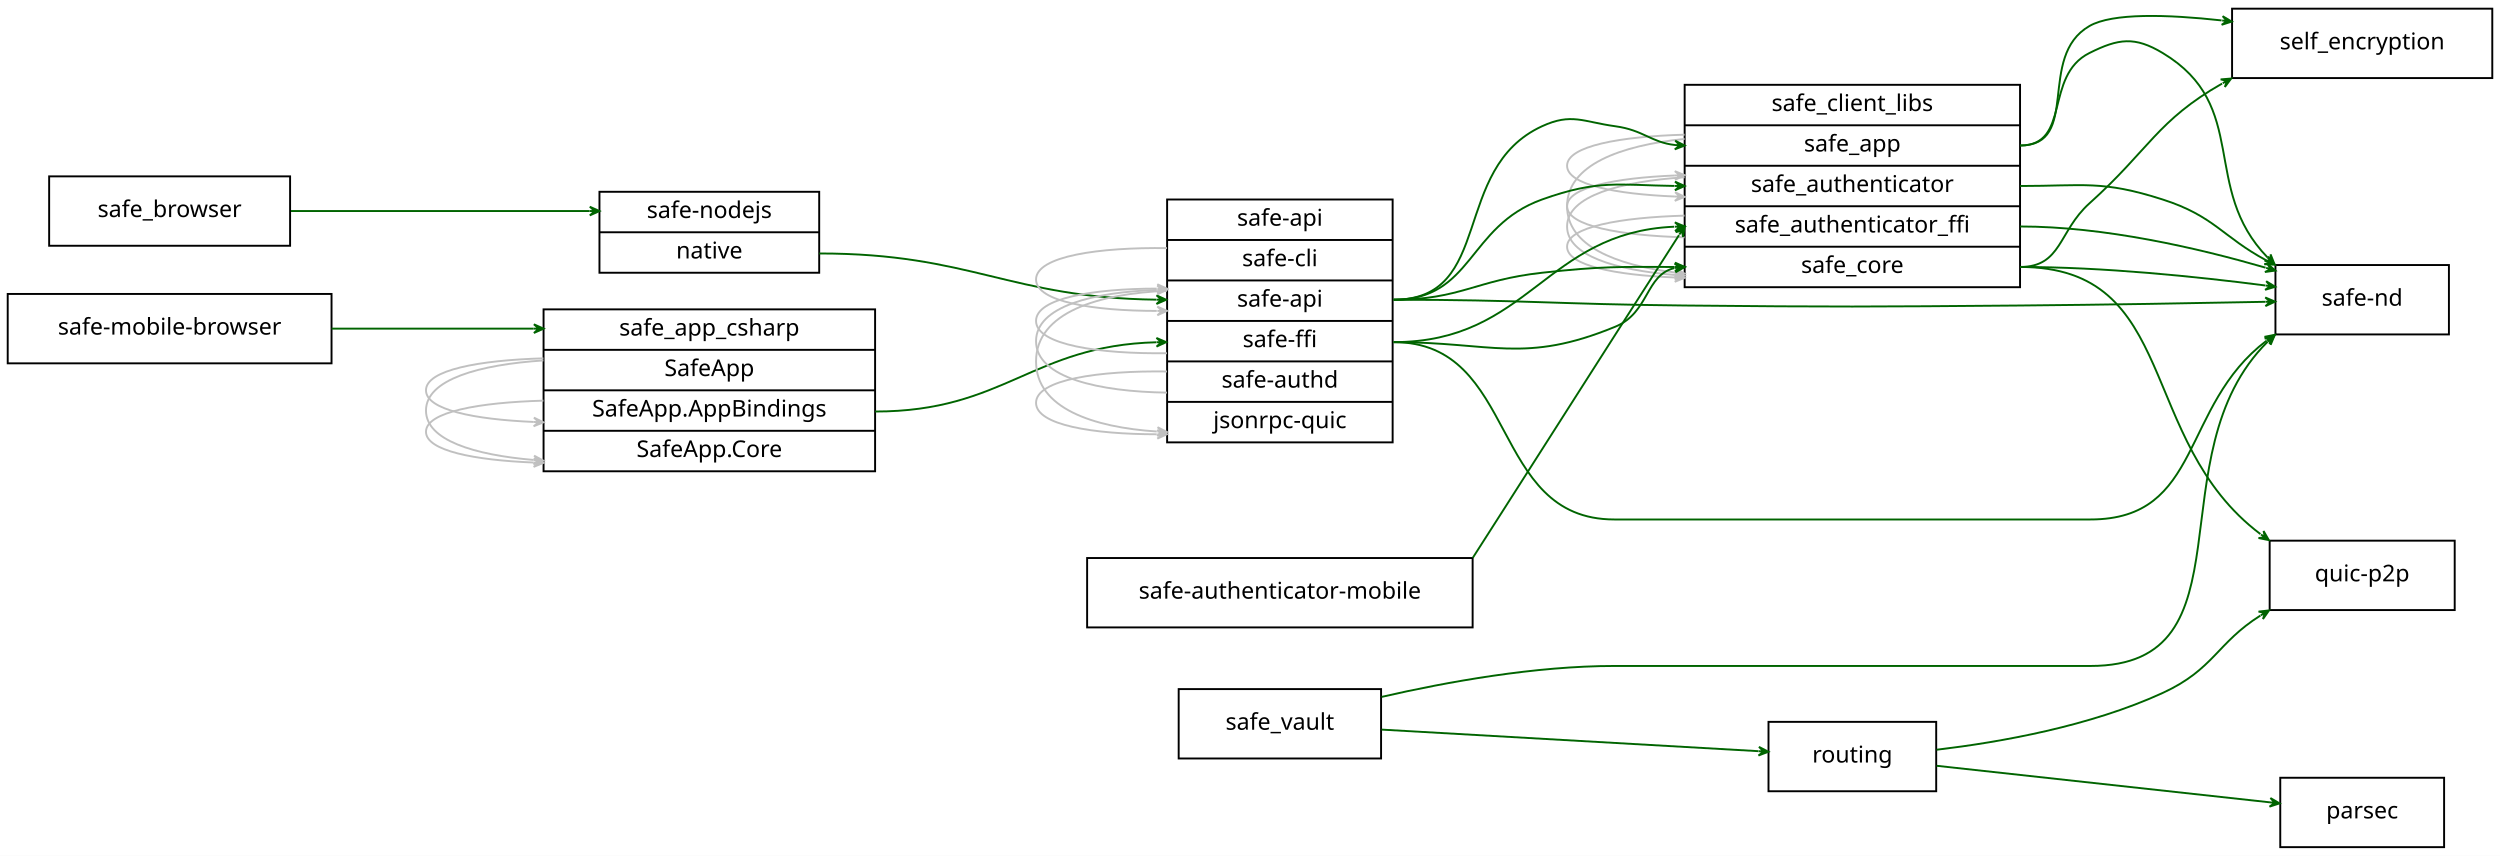
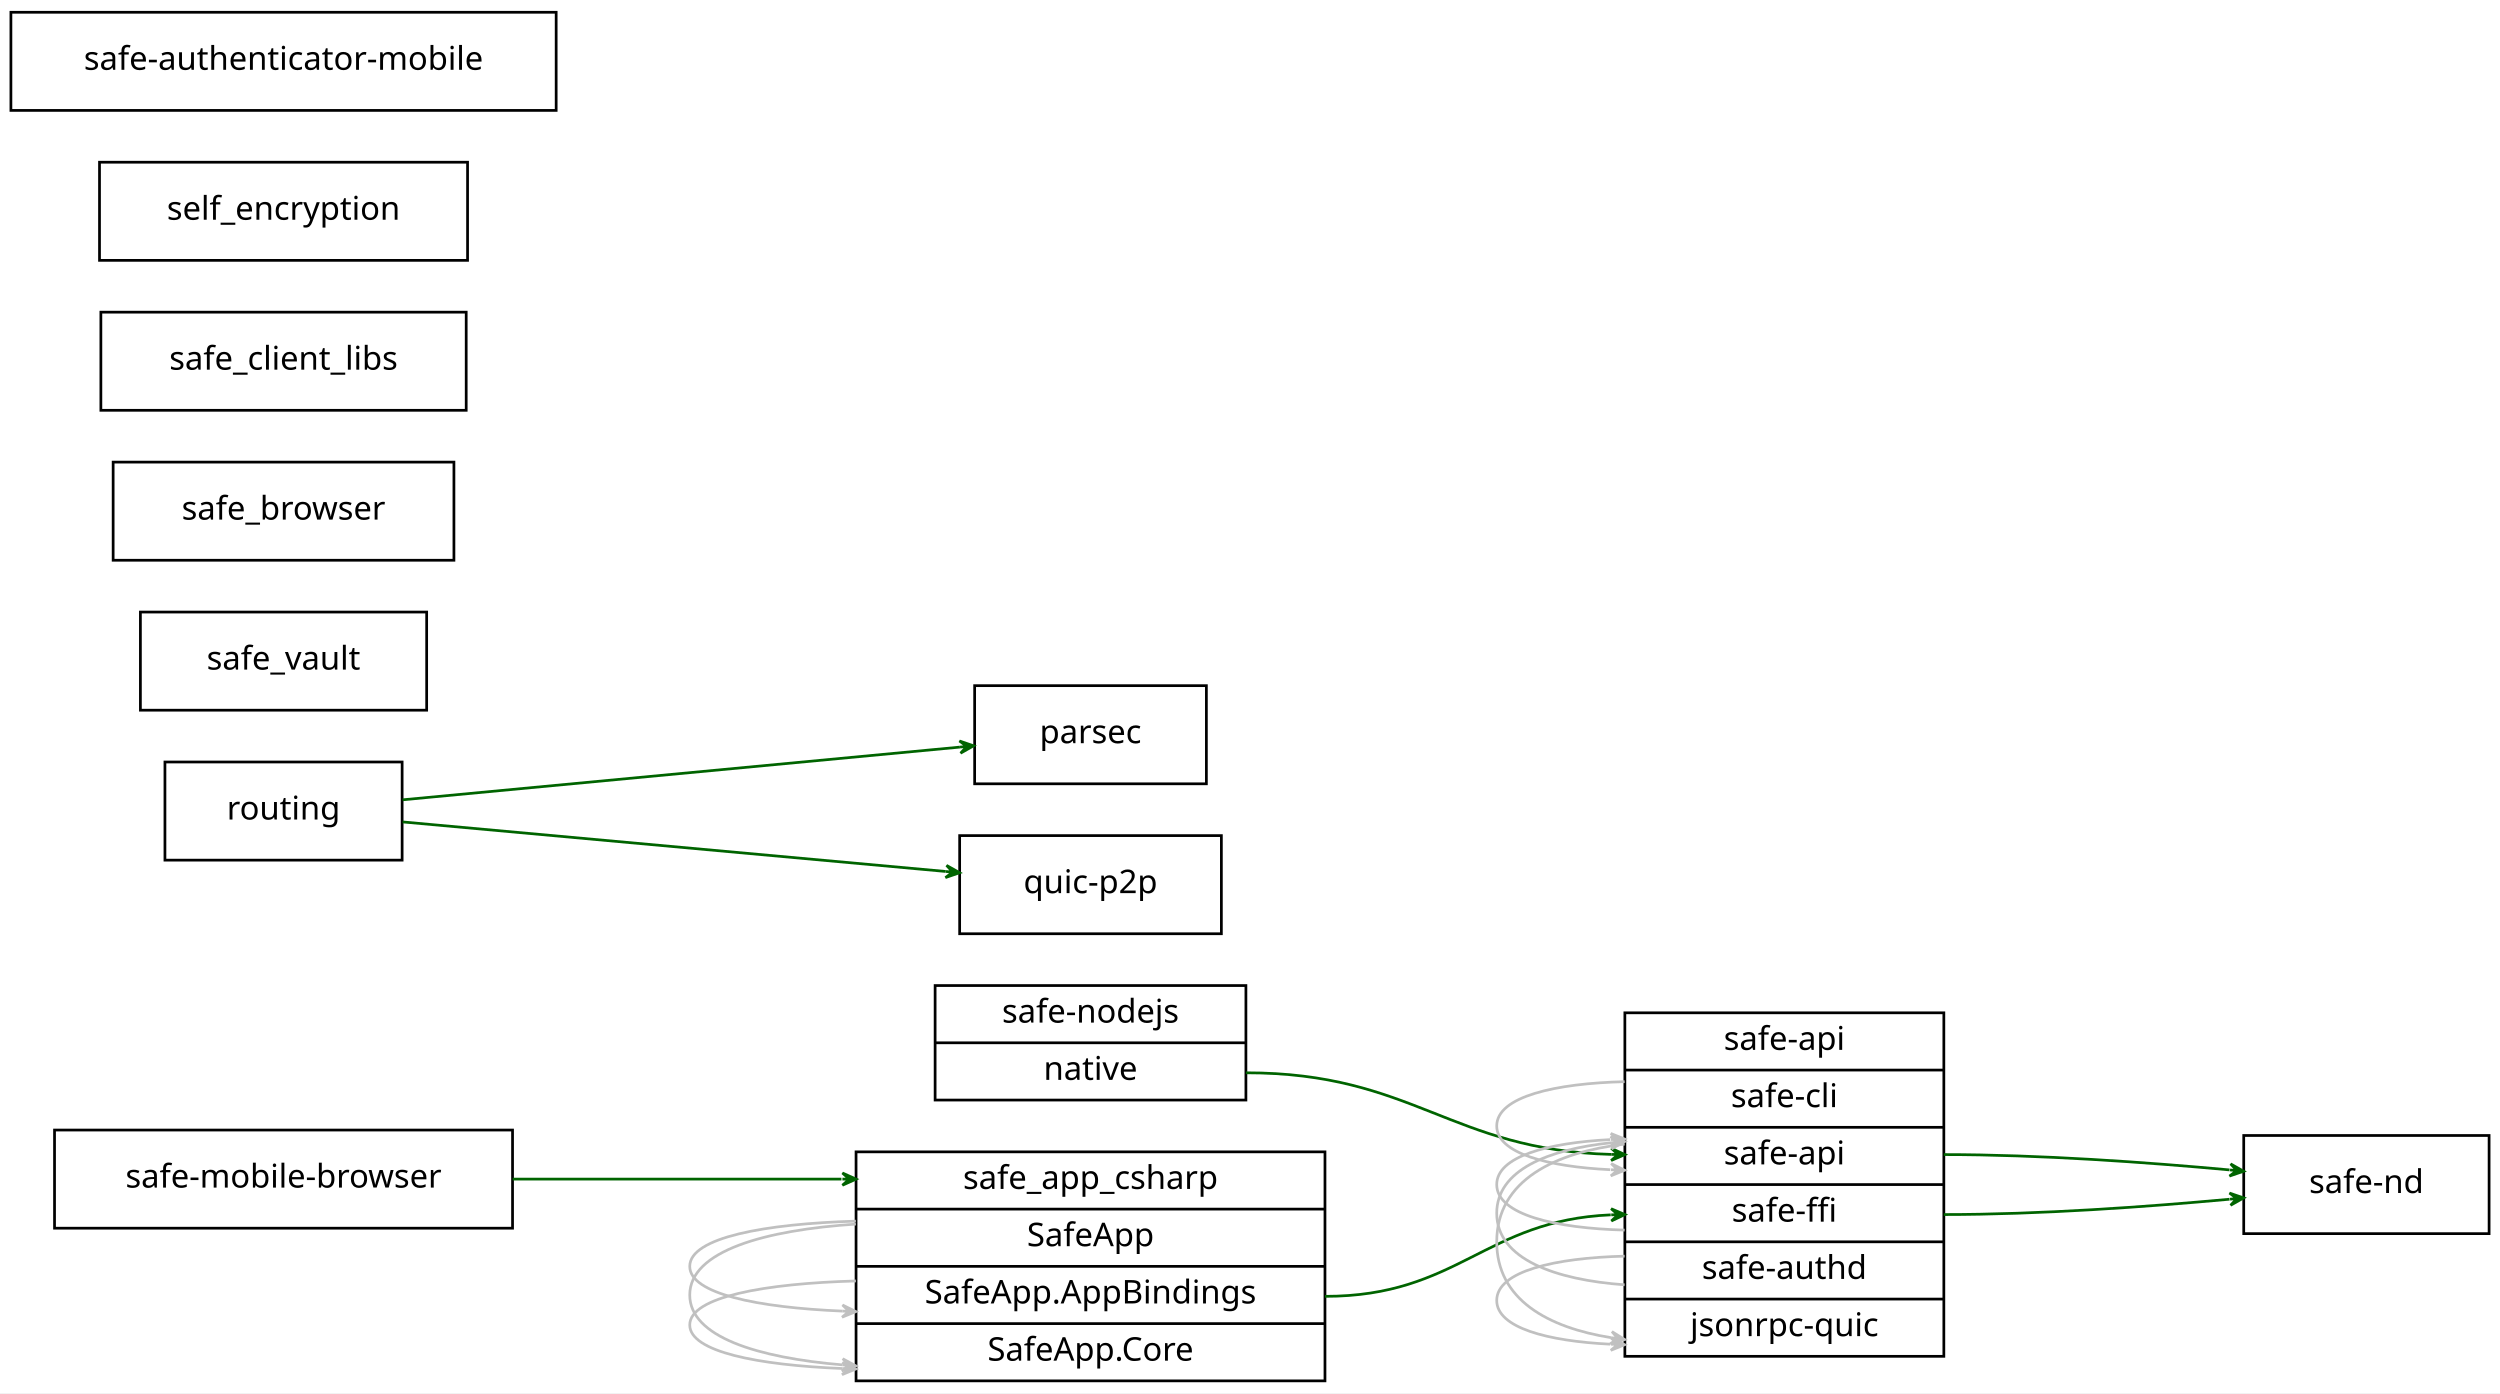
- <svg xmlns="http://www.w3.org/2000/svg" width="1297pt" height="444pt" viewBox="0.00 0.00 1297.00 444.00">
-   <g id="graph0" class="graph" transform="scale(1 1) rotate(0) translate(4 440)">
-     <polygon fill="#ffffff" stroke="transparent" points="-4,4 -4,-440 1293,-440 1293,4 -4,4" />
+ <svg xmlns="http://www.w3.org/2000/svg" width="917pt" height="511pt" viewBox="0.00 0.00 917.00 511.00">
+   <g id="graph0" class="graph" transform="scale(1 1) rotate(0) translate(4 507)">
+     <polygon fill="#ffffff" stroke="transparent" points="-4,4 -4,-507 913,-507 913,4 -4,4" />
    <g id="node1" class="node">
-       <polygon fill="none" stroke="#000000" points="0,-251.5 0,-287.5 168,-287.5 168,-251.5 0,-251.5" />
-       <text text-anchor="middle" x="84" y="-266.4" font-family="verdana" font-size="12.00" fill="#000000">safe-mobile-browser</text>
+       <polygon fill="none" stroke="#000000" points="16,-56.5 16,-92.5 184,-92.5 184,-56.5 16,-56.5" />
+       <text text-anchor="middle" x="100" y="-71.4" font-family="verdana" font-size="12.00" fill="#000000">safe-mobile-browser</text>
    </g>
    <g id="node9" class="node">
-       <polygon fill="none" stroke="#000000" points="278,-195.5 278,-279.5 450,-279.5 450,-195.5 278,-195.5" />
-       <text text-anchor="middle" x="364" y="-265.9" font-family="verdana" font-size="12.00" fill="#000000">safe_app_csharp</text>
-       <polyline fill="none" stroke="#000000" points="278,-258.5 450,-258.5 " />
-       <text text-anchor="middle" x="364" y="-244.9" font-family="verdana" font-size="12.00" fill="#000000">SafeApp</text>
-       <polyline fill="none" stroke="#000000" points="278,-237.5 450,-237.5 " />
-       <text text-anchor="middle" x="364" y="-223.9" font-family="verdana" font-size="12.00" fill="#000000">SafeApp.AppBindings</text>
-       <polyline fill="none" stroke="#000000" points="278,-216.5 450,-216.5 " />
-       <text text-anchor="middle" x="364" y="-202.9" font-family="verdana" font-size="12.00" fill="#000000">SafeApp.Core</text>
+       <polygon fill="none" stroke="#000000" points="310,-.5 310,-84.5 482,-84.5 482,-.5 310,-.5" />
+       <text text-anchor="middle" x="396" y="-70.9" font-family="verdana" font-size="12.00" fill="#000000">safe_app_csharp</text>
+       <polyline fill="none" stroke="#000000" points="310,-63.5 482,-63.5 " />
+       <text text-anchor="middle" x="396" y="-49.9" font-family="verdana" font-size="12.00" fill="#000000">SafeApp</text>
+       <polyline fill="none" stroke="#000000" points="310,-42.5 482,-42.5 " />
+       <text text-anchor="middle" x="396" y="-28.9" font-family="verdana" font-size="12.00" fill="#000000">SafeApp.AppBindings</text>
+       <polyline fill="none" stroke="#000000" points="310,-21.5 482,-21.5 " />
+       <text text-anchor="middle" x="396" y="-7.9" font-family="verdana" font-size="12.00" fill="#000000">SafeApp.Core</text>
    </g>
    <g id="edge3" class="edge">
-       <path fill="none" stroke="#006400" d="M168.032,-269.5C200.558,-269.5 238.243,-269.5 272.908,-269.5" />
-       <polygon fill="#006400" stroke="#006400" points="278,-269.5 273,-271.75 275.5,-269.5 273,-269.5 273,-269.5 273,-269.5 275.5,-269.5 273,-267.25 278,-269.5 278,-269.5" />
+       <path fill="none" stroke="#006400" d="M184.047,-74.5C220.8,-74.5 264.583,-74.5 304.63,-74.5" />
+       <polygon fill="#006400" stroke="#006400" points="310,-74.5 305,-76.75 307.5,-74.5 305,-74.5 305,-74.5 305,-74.5 307.5,-74.5 305,-72.25 310,-74.5 310,-74.5" />
    </g>
    <g id="node2" class="node">
-       <polygon fill="none" stroke="#000000" points="1179,-.5 1179,-36.5 1264,-36.5 1264,-.5 1179,-.5" />
-       <text text-anchor="middle" x="1221.5" y="-15.4" font-family="verdana" font-size="12.00" fill="#000000">parsec</text>
+       <polygon fill="none" stroke="#000000" points="353.5,-219.5 353.5,-255.5 438.5,-255.5 438.5,-219.5 353.5,-219.5" />
+       <text text-anchor="middle" x="396" y="-234.4" font-family="verdana" font-size="12.00" fill="#000000">parsec</text>
    </g>
    <g id="node3" class="node">
-       <polygon fill="none" stroke="#000000" points="913.5,-29.5 913.5,-65.5 1000.5,-65.5 1000.5,-29.5 913.5,-29.5" />
-       <text text-anchor="middle" x="957" y="-44.4" font-family="verdana" font-size="12.00" fill="#000000">routing</text>
+       <polygon fill="none" stroke="#000000" points="56.5,-191.5 56.5,-227.5 143.5,-227.5 143.5,-191.5 56.5,-191.5" />
+       <text text-anchor="middle" x="100" y="-206.4" font-family="verdana" font-size="12.00" fill="#000000">routing</text>
+     </g>
+     <g id="edge4" class="edge">
+       <path fill="none" stroke="#006400" d="M143.676,-213.631C198.312,-218.8 291.542,-227.619 348.09,-232.968" />
+       <polygon fill="#006400" stroke="#006400" points="353.107,-233.443 347.918,-235.212 350.618,-233.207 348.13,-232.972 348.13,-232.972 348.13,-232.972 350.618,-233.207 348.341,-230.732 353.107,-233.443 353.107,-233.443" />
+     </g>
+     <g id="node7" class="node">
+       <polygon fill="none" stroke="#000000" points="348,-164.5 348,-200.5 444,-200.5 444,-164.5 348,-164.5" />
+       <text text-anchor="middle" x="396" y="-179.4" font-family="verdana" font-size="12.00" fill="#000000">quic-p2p</text>
+     </g>
+     <g id="edge5" class="edge">
+       <path fill="none" stroke="#006400" d="M143.676,-205.516C196.673,-200.682 285.983,-192.535 342.903,-187.343" />
+       <polygon fill="#006400" stroke="#006400" points="347.967,-186.881 343.192,-189.576 345.477,-187.109 342.987,-187.336 342.987,-187.336 342.987,-187.336 345.477,-187.109 342.783,-185.095 347.967,-186.881 347.967,-186.881" />
+     </g>
+     <g id="node4" class="node">
+       <polygon fill="none" stroke="#000000" points="819,-54.5 819,-90.5 909,-90.5 909,-54.5 819,-54.5" />
+       <text text-anchor="middle" x="864" y="-69.4" font-family="verdana" font-size="12.00" fill="#000000">safe-nd</text>
+     </g>
+     <g id="node5" class="node">
+       <polygon fill="none" stroke="#000000" points="47.5,-246.5 47.5,-282.5 152.5,-282.5 152.5,-246.5 47.5,-246.5" />
+       <text text-anchor="middle" x="100" y="-261.4" font-family="verdana" font-size="12.00" fill="#000000">safe_vault</text>
+     </g>
+     <g id="node6" class="node">
+       <polygon fill="none" stroke="#000000" points="37.5,-301.5 37.5,-337.5 162.5,-337.5 162.5,-301.5 37.5,-301.5" />
+       <text text-anchor="middle" x="100" y="-316.4" font-family="verdana" font-size="12.00" fill="#000000">safe_browser</text>
+     </g>
+     <g id="node8" class="node">
+       <polygon fill="none" stroke="#000000" points="339,-103.5 339,-145.5 453,-145.5 453,-103.5 339,-103.5" />
+       <text text-anchor="middle" x="396" y="-131.9" font-family="verdana" font-size="12.00" fill="#000000">safe-nodejs</text>
+       <polyline fill="none" stroke="#000000" points="339,-124.5 453,-124.5 " />
+       <text text-anchor="middle" x="396" y="-110.9" font-family="verdana" font-size="12.00" fill="#000000">native</text>
+     </g>
+     <g id="node13" class="node">
+       <polygon fill="none" stroke="#000000" points="592,-9.5 592,-135.5 709,-135.5 709,-9.5 592,-9.5" />
+       <text text-anchor="middle" x="650.5" y="-121.9" font-family="verdana" font-size="12.00" fill="#000000">safe-api</text>
+       <polyline fill="none" stroke="#000000" points="592,-114.5 709,-114.5 " />
+       <text text-anchor="middle" x="650.5" y="-100.9" font-family="verdana" font-size="12.00" fill="#000000">safe-cli</text>
+       <polyline fill="none" stroke="#000000" points="592,-93.5 709,-93.5 " />
+       <text text-anchor="middle" x="650.5" y="-79.9" font-family="verdana" font-size="12.00" fill="#000000">safe-api</text>
+       <polyline fill="none" stroke="#000000" points="592,-72.5 709,-72.5 " />
+       <text text-anchor="middle" x="650.5" y="-58.9" font-family="verdana" font-size="12.00" fill="#000000">safe-ffi</text>
+       <polyline fill="none" stroke="#000000" points="592,-51.5 709,-51.5 " />
+       <text text-anchor="middle" x="650.5" y="-37.9" font-family="verdana" font-size="12.00" fill="#000000">safe-authd</text>
+       <polyline fill="none" stroke="#000000" points="592,-30.5 709,-30.5 " />
+       <text text-anchor="middle" x="650.5" y="-16.9" font-family="verdana" font-size="12.00" fill="#000000">jsonrpc-quic</text>
+     </g>
+     <g id="edge12" class="edge">
+       <path fill="none" stroke="#006400" d="M453,-113.5C514.472,-113.5 528.073,-85.118 586.927,-83.566" />
+       <polygon fill="#006400" stroke="#006400" points="592,-83.5 587.03,-85.815 589.5,-83.533 587,-83.565 587,-83.565 587,-83.565 589.5,-83.533 586.971,-81.315 592,-83.5 592,-83.5" />
+     </g>
+     <g id="edge1" class="edge">
+       <path fill="none" stroke="#c0c0c0" d="M309.935,-37.142C276.658,-36.215 249,-31.359 249,-21 249,-11.167 273.921,-6.292 304.911,-5.03" />
+       <polygon fill="#c0c0c0" stroke="#c0c0c0" points="309.935,-4.858 305.014,-7.277 307.436,-4.943 304.937,-5.029 304.937,-5.029 304.937,-5.029 307.436,-4.943 304.86,-2.78 309.935,-4.858 309.935,-4.858" />
+     </g>
+     <g id="edge8" class="edge">
+       <path fill="none" stroke="#c0c0c0" d="M309.935,-59.091C276.658,-58.105 249,-53.125 249,-42.5 249,-32.415 273.921,-27.415 304.911,-26.09" />
+       <polygon fill="#c0c0c0" stroke="#c0c0c0" points="309.935,-25.909 305.019,-28.338 307.436,-26 304.938,-26.09 304.938,-26.09 304.938,-26.09 307.436,-26 304.857,-23.841 309.935,-25.909 309.935,-25.909" />
+     </g>
+     <g id="edge9" class="edge">
+       <path fill="none" stroke="#c0c0c0" d="M309.935,-58.009C276.658,-55.798 249,-48.203 249,-32 249,-16.62 273.921,-8.995 304.911,-6.37" />
+       <polygon fill="#c0c0c0" stroke="#c0c0c0" points="309.935,-5.991 305.118,-8.611 307.442,-6.179 304.949,-6.367 304.949,-6.367 304.949,-6.367 307.442,-6.179 304.779,-4.123 309.935,-5.991 309.935,-5.991" />
+     </g>
+     <g id="edge2" class="edge">
+       <path fill="none" stroke="#006400" d="M482,-31.5C530.893,-31.5 540.665,-59.428 586.808,-61.391" />
+       <polygon fill="#006400" stroke="#006400" points="592,-61.5 586.954,-63.645 589.5,-61.448 587.001,-61.395 587.001,-61.395 587.001,-61.395 589.5,-61.448 587.048,-59.146 592,-61.5 592,-61.5" />
+     </g>
+     <g id="node10" class="node">
+       <polygon fill="none" stroke="#000000" points="33,-356.5 33,-392.5 167,-392.5 167,-356.5 33,-356.5" />
+       <text text-anchor="middle" x="100" y="-371.4" font-family="verdana" font-size="12.00" fill="#000000">safe_client_libs</text>
+     </g>
+     <g id="node11" class="node">
+       <polygon fill="none" stroke="#000000" points="32.5,-411.5 32.5,-447.5 167.5,-447.5 167.5,-411.5 32.5,-411.5" />
+       <text text-anchor="middle" x="100" y="-426.4" font-family="verdana" font-size="12.00" fill="#000000">self_encryption</text>
+     </g>
+     <g id="node12" class="node">
+       <polygon fill="none" stroke="#000000" points="0,-466.5 0,-502.5 200,-502.5 200,-466.5 0,-466.5" />
+       <text text-anchor="middle" x="100" y="-481.4" font-family="verdana" font-size="12.00" fill="#000000">safe-authenticator-mobile</text>
    </g>
    <g id="edge11" class="edge">
-       <path fill="none" stroke="#006400" d="M1000.677,-42.711C1048.341,-37.485 1124.413,-29.145 1173.659,-23.745" />
-       <polygon fill="#006400" stroke="#006400" points="1178.636,-23.2 1173.911,-25.981 1176.151,-23.472 1173.666,-23.745 1173.666,-23.745 1173.666,-23.745 1176.151,-23.472 1173.42,-21.508 1178.636,-23.2 1178.636,-23.2" />
-     </g>
-     <g id="node7" class="node">
-       <polygon fill="none" stroke="#000000" points="1173.5,-123.5 1173.5,-159.5 1269.5,-159.5 1269.5,-123.5 1173.5,-123.5" />
-       <text text-anchor="middle" x="1221.5" y="-138.4" font-family="verdana" font-size="12.00" fill="#000000">quic-p2p</text>
-     </g>
-     <g id="edge12" class="edge">
-       <path fill="none" stroke="#006400" d="M1000.699,-51.032C1034.069,-54.992 1080.535,-63.288 1118,-80.5 1144.589,-92.716 1146.154,-106.463 1168.714,-120.665" />
-       <polygon fill="#006400" stroke="#006400" points="1173.182,-123.322 1167.734,-122.7 1171.033,-122.044 1168.884,-120.766 1168.884,-120.766 1168.884,-120.766 1171.033,-122.044 1170.034,-118.832 1173.182,-123.322 1173.182,-123.322" />
-     </g>
-     <g id="node4" class="node">
-       <polygon fill="none" stroke="#000000" points="1176.5,-266.5 1176.5,-302.5 1266.5,-302.5 1266.5,-266.5 1176.5,-266.5" />
-       <text text-anchor="middle" x="1221.5" y="-281.4" font-family="verdana" font-size="12.00" fill="#000000">safe-nd</text>
-     </g>
-     <g id="node5" class="node">
-       <polygon fill="none" stroke="#000000" points="607.5,-46.5 607.5,-82.5 712.5,-82.5 712.5,-46.5 607.5,-46.5" />
-       <text text-anchor="middle" x="660" y="-61.4" font-family="verdana" font-size="12.00" fill="#000000">safe_vault</text>
-     </g>
-     <g id="edge18" class="edge">
-       <path fill="none" stroke="#006400" d="M712.755,-61.48C768.144,-58.31 854.511,-53.366 908.319,-50.286" />
-       <polygon fill="#006400" stroke="#006400" points="913.423,-49.994 908.56,-52.526 910.927,-50.137 908.431,-50.28 908.431,-50.28 908.431,-50.28 910.927,-50.137 908.302,-48.034 913.423,-49.994 913.423,-49.994" />
-     </g>
-     <g id="edge19" class="edge">
-       <path fill="none" stroke="#006400" d="M712.746,-78.446C746.922,-86.28 792.538,-94.5 833.5,-94.5 833.5,-94.5 833.5,-94.5 1080.5,-94.5 1166.168,-94.5 1113.138,-203.855 1172.437,-262.705" />
-       <polygon fill="#006400" stroke="#006400" points="1176.116,-266.161 1170.931,-264.378 1174.294,-264.449 1172.471,-262.738 1172.471,-262.738 1172.471,-262.738 1174.294,-264.449 1174.012,-261.098 1176.116,-266.161 1176.116,-266.161" />
-     </g>
-     <g id="node6" class="node">
-       <polygon fill="none" stroke="#000000" points="21.5,-312.5 21.5,-348.5 146.5,-348.5 146.5,-312.5 21.5,-312.5" />
-       <text text-anchor="middle" x="84" y="-327.4" font-family="verdana" font-size="12.00" fill="#000000">safe_browser</text>
-     </g>
-     <g id="node8" class="node">
-       <polygon fill="none" stroke="#000000" points="307,-298.5 307,-340.5 421,-340.5 421,-298.5 307,-298.5" />
-       <text text-anchor="middle" x="364" y="-326.9" font-family="verdana" font-size="12.00" fill="#000000">safe-nodejs</text>
-       <polyline fill="none" stroke="#000000" points="307,-319.5 421,-319.5 " />
-       <text text-anchor="middle" x="364" y="-305.9" font-family="verdana" font-size="12.00" fill="#000000">native</text>
-     </g>
-     <g id="edge17" class="edge">
-       <path fill="none" stroke="#006400" d="M146.96,-330.5C190.231,-330.5 249.173,-330.5 301.916,-330.5" />
-       <polygon fill="#006400" stroke="#006400" points="307,-330.5 302,-332.75 304.5,-330.5 302,-330.5 302,-330.5 302,-330.5 304.5,-330.5 302,-328.25 307,-330.5 307,-330.5" />
-     </g>
-     <g id="node13" class="node">
-       <polygon fill="none" stroke="#000000" points="601.5,-210.5 601.5,-336.5 718.5,-336.5 718.5,-210.5 601.5,-210.5" />
-       <text text-anchor="middle" x="660" y="-322.9" font-family="verdana" font-size="12.00" fill="#000000">safe-api</text>
-       <polyline fill="none" stroke="#000000" points="601.5,-315.5 718.5,-315.5 " />
-       <text text-anchor="middle" x="660" y="-301.9" font-family="verdana" font-size="12.00" fill="#000000">safe-cli</text>
-       <polyline fill="none" stroke="#000000" points="601.5,-294.5 718.5,-294.5 " />
-       <text text-anchor="middle" x="660" y="-280.9" font-family="verdana" font-size="12.00" fill="#000000">safe-api</text>
-       <polyline fill="none" stroke="#000000" points="601.5,-273.5 718.5,-273.5 " />
-       <text text-anchor="middle" x="660" y="-259.9" font-family="verdana" font-size="12.00" fill="#000000">safe-ffi</text>
-       <polyline fill="none" stroke="#000000" points="601.5,-252.5 718.5,-252.5 " />
-       <text text-anchor="middle" x="660" y="-238.9" font-family="verdana" font-size="12.00" fill="#000000">safe-authd</text>
-       <polyline fill="none" stroke="#000000" points="601.5,-231.5 718.5,-231.5 " />
-       <text text-anchor="middle" x="660" y="-217.9" font-family="verdana" font-size="12.00" fill="#000000">jsonrpc-quic</text>
-     </g>
-     <g id="edge24" class="edge">
-       <path fill="none" stroke="#006400" d="M421,-308.5C499.974,-308.5 519.465,-285.52 595.883,-284.533" />
-       <polygon fill="#006400" stroke="#006400" points="601,-284.5 596.014,-286.782 598.5,-284.516 596,-284.532 596,-284.532 596,-284.532 598.5,-284.516 595.986,-282.282 601,-284.5 601,-284.5" />
-     </g>
-     <g id="edge1" class="edge">
-       <path fill="none" stroke="#c0c0c0" d="M277.935,-232.142C244.658,-231.215 217,-226.359 217,-216 217,-206.167 241.921,-201.292 272.911,-200.03" />
-       <polygon fill="#c0c0c0" stroke="#c0c0c0" points="277.935,-199.858 273.014,-202.278 275.436,-199.943 272.937,-200.029 272.937,-200.029 272.937,-200.029 275.436,-199.943 272.86,-197.78 277.935,-199.858 277.935,-199.858" />
+       <path fill="none" stroke="#006400" d="M709,-61.5C744.065,-61.5 783.481,-64.336 813.79,-67.128" />
+       <polygon fill="#006400" stroke="#006400" points="818.956,-67.611 813.768,-69.385 816.467,-67.378 813.978,-67.145 813.978,-67.145 813.978,-67.145 816.467,-67.378 814.188,-64.905 818.956,-67.611 818.956,-67.611" />
    </g>
    <g id="edge15" class="edge">
-       <path fill="none" stroke="#c0c0c0" d="M277.935,-254.091C244.658,-253.106 217,-248.125 217,-237.5 217,-227.415 241.921,-222.415 272.911,-221.09" />
-       <polygon fill="#c0c0c0" stroke="#c0c0c0" points="277.935,-220.909 273.019,-223.338 275.436,-221 272.938,-221.09 272.938,-221.09 272.938,-221.09 275.436,-221 272.857,-218.841 277.935,-220.909 277.935,-220.909" />
-     </g>
-     <g id="edge16" class="edge">
-       <path fill="none" stroke="#c0c0c0" d="M277.935,-253.009C244.658,-250.798 217,-243.203 217,-227 217,-211.62 241.921,-203.995 272.911,-201.37" />
-       <polygon fill="#c0c0c0" stroke="#c0c0c0" points="277.935,-200.991 273.118,-203.611 275.442,-201.179 272.949,-201.367 272.949,-201.367 272.949,-201.367 275.442,-201.179 272.779,-199.123 277.935,-200.991 277.935,-200.991" />
-     </g>
-     <g id="edge2" class="edge">
-       <path fill="none" stroke="#006400" d="M450,-226.5C517.24,-226.5 531.311,-260.695 595.851,-262.432" />
-       <polygon fill="#006400" stroke="#006400" points="601,-262.5 595.971,-264.683 598.5,-262.467 596,-262.433 596,-262.433 596,-262.433 598.5,-262.467 596.03,-260.184 601,-262.5 601,-262.5" />
-     </g>
-     <g id="node10" class="node">
-       <polygon fill="none" stroke="#000000" points="870,-291 870,-396 1044,-396 1044,-291 870,-291" />
-       <text text-anchor="middle" x="957" y="-382.4" font-family="verdana" font-size="12.00" fill="#000000">safe_client_libs</text>
-       <polyline fill="none" stroke="#000000" points="870,-375 1044,-375 " />
-       <text text-anchor="middle" x="957" y="-361.4" font-family="verdana" font-size="12.00" fill="#000000">safe_app</text>
-       <polyline fill="none" stroke="#000000" points="870,-354 1044,-354 " />
-       <text text-anchor="middle" x="957" y="-340.4" font-family="verdana" font-size="12.00" fill="#000000">safe_authenticator</text>
-       <polyline fill="none" stroke="#000000" points="870,-333 1044,-333 " />
-       <text text-anchor="middle" x="957" y="-319.4" font-family="verdana" font-size="12.00" fill="#000000">safe_authenticator_ffi</text>
-       <polyline fill="none" stroke="#000000" points="870,-312 1044,-312 " />
-       <text text-anchor="middle" x="957" y="-298.4" font-family="verdana" font-size="12.00" fill="#000000">safe_core</text>
-     </g>
-     <g id="edge4" class="edge">
-       <path fill="none" stroke="#006400" d="M1044,-364.5C1070.667,-364.5 1056.149,-400.574 1080,-412.5 1095.106,-420.053 1103.523,-421.198 1118,-412.5 1163.802,-384.982 1137.304,-342.577 1172.425,-306.413" />
-       <polygon fill="#006400" stroke="#006400" points="1176.02,-302.934 1173.992,-308.028 1174.224,-304.672 1172.427,-306.411 1172.427,-306.411 1172.427,-306.411 1174.224,-304.672 1170.862,-304.794 1176.02,-302.934 1176.02,-302.934" />
-     </g>
-     <g id="edge9" class="edge">
-       <path fill="none" stroke="#006400" d="M1044,-301.5C1087.079,-301.5 1135.771,-296.477 1171.246,-291.892" />
-       <polygon fill="#006400" stroke="#006400" points="1176.382,-291.219 1171.716,-294.099 1173.903,-291.544 1171.424,-291.868 1171.424,-291.868 1171.424,-291.868 1173.903,-291.544 1171.132,-289.637 1176.382,-291.219 1176.382,-291.219" />
-     </g>
-     <g id="edge25" class="edge">
-       <path fill="none" stroke="#006400" d="M1044,-343.5C1077.036,-343.5 1086.543,-346.59 1118,-336.5 1144.852,-327.887 1149.014,-317.115 1171.719,-304.943" />
-       <polygon fill="#006400" stroke="#006400" points="1176.184,-302.654 1172.761,-306.938 1173.96,-303.795 1171.735,-304.935 1171.735,-304.935 1171.735,-304.935 1173.96,-303.795 1170.708,-302.933 1176.184,-302.654 1176.184,-302.654" />
-     </g>
-     <g id="edge27" class="edge">
-       <path fill="none" stroke="#006400" d="M1044,-322.5C1087.704,-322.5 1136.146,-311.349 1171.368,-301.128" />
-       <polygon fill="#006400" stroke="#006400" points="1176.466,-299.628 1172.305,-303.197 1174.068,-300.333 1171.67,-301.039 1171.67,-301.039 1171.67,-301.039 1174.068,-300.333 1171.035,-298.88 1176.466,-299.628 1176.466,-299.628" />
-     </g>
-     <g id="edge8" class="edge">
-       <path fill="none" stroke="#006400" d="M1044,-301.5C1127.416,-301.5 1103.954,-211.734 1168.693,-162.935" />
-       <polygon fill="#006400" stroke="#006400" points="1173.087,-159.781 1170.337,-164.524 1171.056,-161.239 1169.025,-162.697 1169.025,-162.697 1169.025,-162.697 1171.056,-161.239 1167.713,-160.869 1173.087,-159.781 1173.087,-159.781" />
-     </g>
-     <g id="edge5" class="edge">
-       <path fill="none" stroke="#c0c0c0" d="M869.98,-370.132C836.642,-369.18 809,-364.321 809,-354 809,-344.203 833.906,-339.328 864.948,-338.044" />
-       <polygon fill="#c0c0c0" stroke="#c0c0c0" points="869.98,-337.868 865.061,-340.291 867.481,-337.955 864.983,-338.043 864.983,-338.043 864.983,-338.043 867.481,-337.955 864.904,-335.794 869.98,-337.868 869.98,-337.868" />
+       <path fill="none" stroke="#006400" d="M709,-83.5C744.065,-83.5 783.481,-80.664 813.79,-77.872" />
+       <polygon fill="#006400" stroke="#006400" points="818.956,-77.389 814.188,-80.095 816.467,-77.622 813.978,-77.855 813.978,-77.855 813.978,-77.855 816.467,-77.622 813.768,-75.615 818.956,-77.389 818.956,-77.389" />
    </g>
    <g id="edge6" class="edge">
-       <path fill="none" stroke="#c0c0c0" d="M869.98,-367.942C836.642,-364.527 809,-354.437 809,-333 809,-312.652 833.906,-302.527 864.948,-298.631" />
-       <polygon fill="#c0c0c0" stroke="#c0c0c0" points="869.98,-298.058 865.266,-300.859 867.496,-298.341 865.012,-298.624 865.012,-298.624 865.012,-298.624 867.496,-298.341 864.757,-296.388 869.98,-298.058 869.98,-298.058" />
-     </g>
-     <g id="edge26" class="edge">
-       <path fill="none" stroke="#c0c0c0" d="M869.98,-348.037C836.642,-345.853 809,-338.379 809,-322.5 809,-307.427 833.906,-299.928 864.948,-297.337" />
-       <polygon fill="#c0c0c0" stroke="#c0c0c0" points="869.98,-296.963 865.16,-299.578 867.487,-297.149 864.994,-297.334 864.994,-297.334 864.994,-297.334 867.487,-297.149 864.827,-295.09 869.98,-296.963 869.98,-296.963" />
-     </g>
-     <g id="edge28" class="edge">
-       <path fill="none" stroke="#c0c0c0" d="M869.98,-316.868C836.642,-317.82 809,-322.679 809,-333 809,-342.797 833.906,-347.672 864.948,-348.956" />
-       <polygon fill="#c0c0c0" stroke="#c0c0c0" points="869.98,-349.132 864.904,-351.206 867.481,-349.045 864.983,-348.957 864.983,-348.957 864.983,-348.957 867.481,-349.045 865.061,-346.709 869.98,-349.132 869.98,-349.132" />
-     </g>
-     <g id="edge29" class="edge">
-       <path fill="none" stroke="#c0c0c0" d="M869.98,-328.132C836.642,-327.18 809,-322.321 809,-312 809,-302.203 833.906,-297.328 864.948,-296.044" />
-       <polygon fill="#c0c0c0" stroke="#c0c0c0" points="869.98,-295.868 865.061,-298.291 867.481,-295.955 864.983,-296.043 864.983,-296.043 864.983,-296.043 867.481,-295.955 864.904,-293.794 869.98,-295.868 869.98,-295.868" />
-     </g>
-     <g id="node11" class="node">
-       <polygon fill="none" stroke="#000000" points="1154,-399.5 1154,-435.5 1289,-435.5 1289,-399.5 1154,-399.5" />
-       <text text-anchor="middle" x="1221.5" y="-414.4" font-family="verdana" font-size="12.00" fill="#000000">self_encryption</text>
+       <path fill="none" stroke="#c0c0c0" d="M591.915,-46.242C566.64,-45.633 545,-40.816 545,-30 545,-19.944 563.704,-15.074 586.644,-13.95" />
+       <polygon fill="#c0c0c0" stroke="#c0c0c0" points="591.915,-13.758 587,-16.188 589.417,-13.849 586.918,-13.94 586.918,-13.94 586.918,-13.94 589.417,-13.849 586.837,-11.691 591.915,-13.758 591.915,-13.758" />
    </g>
    <g id="edge7" class="edge">
-       <path fill="none" stroke="#006400" d="M1044,-364.5C1075.864,-364.5 1052.385,-410.602 1080,-426.5 1091.899,-433.35 1120.298,-432.521 1148.556,-429.405" />
-       <polygon fill="#006400" stroke="#006400" points="1153.827,-428.798 1149.118,-431.605 1151.344,-429.084 1148.86,-429.37 1148.86,-429.37 1148.86,-429.37 1151.344,-429.084 1148.602,-427.135 1153.827,-428.798 1153.827,-428.798" />
+       <path fill="none" stroke="#c0c0c0" d="M591.915,-35.729C566.64,-37.548 545,-45.082 545,-62 545,-77.794 563.861,-85.41 586.933,-87.832" />
+       <polygon fill="#c0c0c0" stroke="#c0c0c0" points="591.915,-88.271 586.737,-90.073 589.425,-88.051 586.934,-87.832 586.934,-87.832 586.934,-87.832 589.425,-88.051 587.132,-85.59 591.915,-88.271 591.915,-88.271" />
    </g>
    <g id="edge10" class="edge">
-       <path fill="none" stroke="#006400" d="M1044,-301.5C1065.705,-301.5 1063.845,-320.004 1080,-334.5 1111.059,-362.37 1115.062,-377.428 1148.818,-396.644" />
-       <polygon fill="#006400" stroke="#006400" points="1153.549,-399.259 1148.085,-398.809 1151.361,-398.049 1149.173,-396.84 1149.173,-396.84 1149.173,-396.84 1151.361,-398.049 1150.261,-394.871 1153.549,-399.259 1153.549,-399.259" />
-     </g>
-     <g id="node12" class="node">
-       <polygon fill="none" stroke="#000000" points="560,-114.5 560,-150.5 760,-150.5 760,-114.5 560,-114.5" />
-       <text text-anchor="middle" x="660" y="-129.4" font-family="verdana" font-size="12.00" fill="#000000">safe-authenticator-mobile</text>
-     </g>
-     <g id="edge36" class="edge">
-       <path fill="none" stroke="#006400" d="M760.093,-150.634C763.334,-155.498 849.931,-291.521 867.07,-318.042" />
-       <polygon fill="#006400" stroke="#006400" points="870,-322.5 865.373,-319.558 868.627,-320.411 867.254,-318.322 867.254,-318.322 867.254,-318.322 868.627,-320.411 869.134,-317.086 870,-322.5 870,-322.5" />
-     </g>
-     <g id="edge21" class="edge">
-       <path fill="none" stroke="#006400" d="M719,-262.5C784.281,-262.5 768.219,-170.5 833.5,-170.5 833.5,-170.5 833.5,-170.5 1080.5,-170.5 1138.958,-170.5 1126.971,-229.428 1171.972,-263.308" />
-       <polygon fill="#006400" stroke="#006400" points="1176.206,-266.305 1170.824,-265.253 1174.165,-264.861 1172.124,-263.416 1172.124,-263.416 1172.124,-263.416 1174.165,-264.861 1173.425,-261.58 1176.206,-266.305 1176.206,-266.305" />
-     </g>
-     <g id="edge32" class="edge">
-       <path fill="none" stroke="#006400" d="M719,-284.5C786.124,-284.5 802.879,-282.167 870,-281.5 947.33,-280.732 966.669,-280.846 1044,-281.5 1086.887,-281.862 1135.596,-282.717 1171.126,-283.422" />
-       <polygon fill="#006400" stroke="#006400" points="1176.27,-283.525 1171.226,-285.675 1173.771,-283.475 1171.271,-283.425 1171.271,-283.425 1171.271,-283.425 1173.771,-283.475 1171.316,-281.175 1176.27,-283.525 1176.27,-283.525" />
-     </g>
-     <g id="edge22" class="edge">
-       <path fill="none" stroke="#006400" d="M719,-262.5C789.381,-262.5 797.409,-319.492 864.624,-322.386" />
-       <polygon fill="#006400" stroke="#006400" points="870,-322.5 864.953,-324.643 867.501,-322.447 865.001,-322.394 865.001,-322.394 865.001,-322.394 867.501,-322.447 865.049,-320.144 870,-322.5 870,-322.5" />
-     </g>
-     <g id="edge23" class="edge">
-       <path fill="none" stroke="#006400" d="M719,-262.5C770.235,-262.5 786.616,-251.013 834,-270.5 851.697,-277.778 849.543,-297.325 864.699,-300.926" />
-       <polygon fill="#006400" stroke="#006400" points="870,-301.5 864.787,-303.198 867.515,-301.231 865.029,-300.961 865.029,-300.961 865.029,-300.961 867.515,-301.231 865.271,-298.724 870,-301.5 870,-301.5" />
-     </g>
-     <g id="edge33" class="edge">
-       <path fill="none" stroke="#006400" d="M719,-284.5C771.642,-284.5 748.184,-352.481 796,-374.5 811.341,-381.564 817.266,-376.781 834,-374.5 848.654,-372.502 852.589,-366.131 865.006,-364.761" />
-       <polygon fill="#006400" stroke="#006400" points="870,-364.5 865.124,-367.008 867.503,-364.63 865.007,-364.761 865.007,-364.761 865.007,-364.761 867.503,-364.63 864.889,-362.514 870,-364.5 870,-364.5" />
-     </g>
-     <g id="edge34" class="edge">
-       <path fill="none" stroke="#006400" d="M719,-284.5C760.295,-284.5 757.126,-322.567 796,-336.5 825.398,-347.036 835.822,-343.908 864.781,-343.534" />
-       <polygon fill="#006400" stroke="#006400" points="870,-343.5 865.015,-345.783 867.5,-343.516 865,-343.533 865,-343.533 865,-343.533 867.5,-343.516 864.985,-341.283 870,-343.5 870,-343.5" />
-     </g>
-     <g id="edge35" class="edge">
-       <path fill="none" stroke="#006400" d="M719,-284.5C753.783,-284.5 761.428,-294.675 796,-298.5 826.927,-301.922 836.096,-301.555 864.812,-301.505" />
-       <polygon fill="#006400" stroke="#006400" points="870,-301.5 865.002,-303.755 867.5,-301.502 865,-301.505 865,-301.505 865,-301.505 867.5,-301.502 864.998,-299.255 870,-301.5 870,-301.5" />
+       <path fill="none" stroke="#c0c0c0" d="M591.915,-55.802C566.64,-56.466 545,-61.406 545,-72.5 545,-82.814 563.704,-87.809 586.644,-88.994" />
+       <polygon fill="#c0c0c0" stroke="#c0c0c0" points="591.915,-89.198 586.832,-91.253 589.417,-89.101 586.919,-89.004 586.919,-89.004 586.919,-89.004 589.417,-89.101 587.006,-86.756 591.915,-89.198 591.915,-89.198" />
    </g>
    <g id="edge13" class="edge">
-       <path fill="none" stroke="#c0c0c0" d="M601.444,-247.274C566.443,-247.758 533.5,-243.188 533.5,-231 533.5,-219.431 563.182,-214.726 596.132,-214.691" />
-       <polygon fill="#c0c0c0" stroke="#c0c0c0" points="601.444,-214.726 596.43,-216.943 598.944,-214.709 596.444,-214.693 596.444,-214.693 596.444,-214.693 598.944,-214.709 596.459,-212.443 601.444,-214.726 601.444,-214.726" />
+       <path fill="none" stroke="#c0c0c0" d="M591.915,-110.242C566.64,-109.633 545,-104.816 545,-94 545,-83.944 563.704,-79.074 586.644,-77.95" />
+       <polygon fill="#c0c0c0" stroke="#c0c0c0" points="591.915,-77.758 587,-80.188 589.417,-77.849 586.918,-77.94 586.918,-77.94 586.918,-77.94 589.417,-77.849 586.837,-75.691 591.915,-77.758 591.915,-77.758" />
    </g>
    <g id="edge14" class="edge">
-       <path fill="none" stroke="#c0c0c0" d="M601.444,-236.306C566.443,-236.789 533.5,-243.938 533.5,-263 533.5,-281.094 563.182,-288.454 596.132,-289.568" />
-       <polygon fill="#c0c0c0" stroke="#c0c0c0" points="601.444,-289.694 596.392,-291.825 598.945,-289.635 596.446,-289.576 596.446,-289.576 596.446,-289.576 598.945,-289.635 596.499,-287.326 601.444,-289.694 601.444,-289.694" />
-     </g>
-     <g id="edge20" class="edge">
-       <path fill="none" stroke="#c0c0c0" d="M601.444,-256.752C566.443,-256.312 533.5,-261 533.5,-273.5 533.5,-285.365 563.182,-290.191 596.132,-290.275" />
-       <polygon fill="#c0c0c0" stroke="#c0c0c0" points="601.444,-290.248 596.456,-292.524 598.944,-290.261 596.444,-290.274 596.444,-290.274 596.444,-290.274 598.944,-290.261 596.433,-288.024 601.444,-290.248 601.444,-290.248" />
-     </g>
-     <g id="edge30" class="edge">
-       <path fill="none" stroke="#c0c0c0" d="M601.444,-311.274C566.443,-311.758 533.5,-307.188 533.5,-295 533.5,-283.431 563.182,-278.726 596.132,-278.691" />
-       <polygon fill="#c0c0c0" stroke="#c0c0c0" points="601.444,-278.726 596.43,-280.943 598.944,-278.709 596.444,-278.693 596.444,-278.693 596.444,-278.693 598.944,-278.709 596.459,-276.443 601.444,-278.726 601.444,-278.726" />
-     </g>
-     <g id="edge31" class="edge">
-       <path fill="none" stroke="#c0c0c0" d="M601.444,-289.141C566.443,-287.734 533.5,-278.125 533.5,-252.5 533.5,-228.176 563.182,-218.283 596.132,-216.138" />
-       <polygon fill="#c0c0c0" stroke="#c0c0c0" points="601.444,-215.859 596.569,-218.368 598.948,-215.99 596.451,-216.121 596.451,-216.121 596.451,-216.121 598.948,-215.99 596.333,-213.875 601.444,-215.859 601.444,-215.859" />
+       <path fill="none" stroke="#c0c0c0" d="M591.915,-87.343C566.64,-84.37 545,-74.242 545,-51.5 545,-30.268 563.861,-20.031 586.933,-16.345" />
+       <polygon fill="#c0c0c0" stroke="#c0c0c0" points="591.915,-15.657 587.27,-18.57 589.438,-15.999 586.962,-16.341 586.962,-16.341 586.962,-16.341 589.438,-15.999 586.654,-14.113 591.915,-15.657 591.915,-15.657" />
    </g>
  </g>
</svg>
